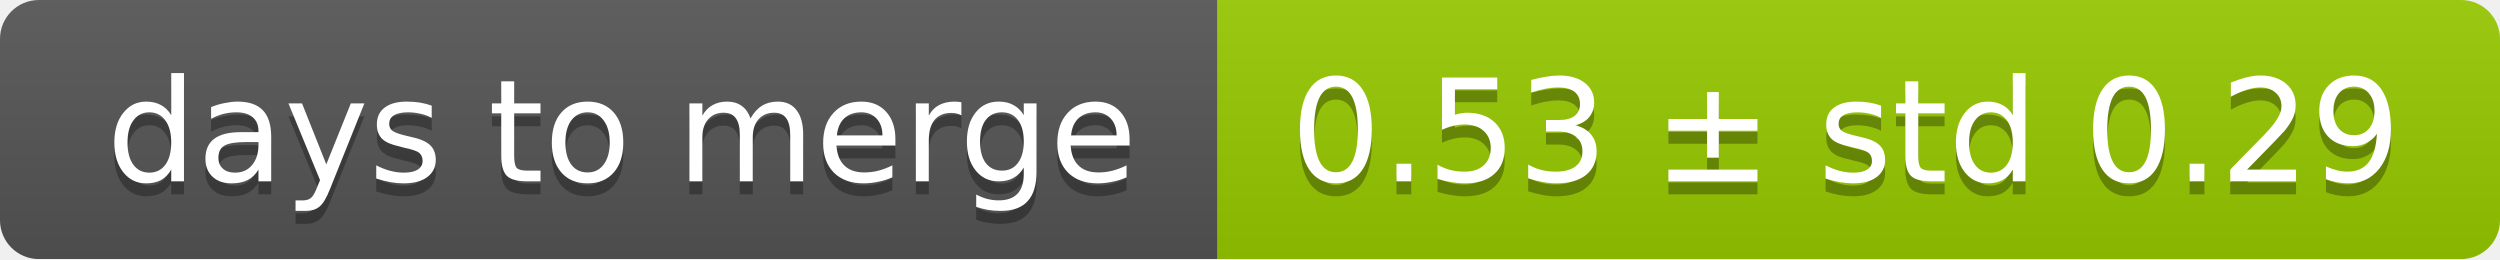
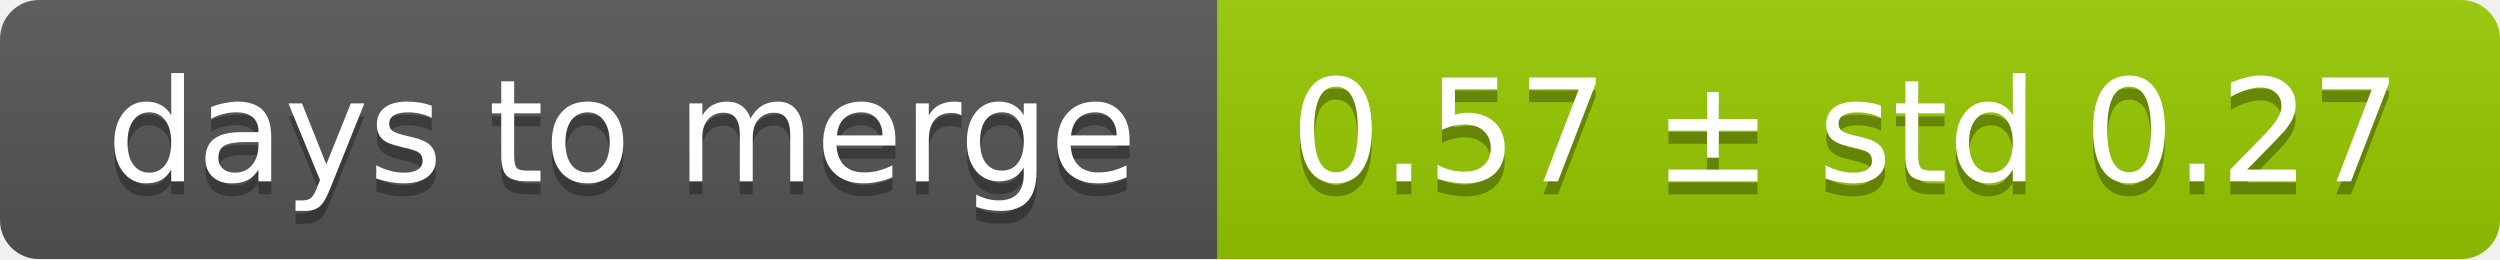
<svg xmlns="http://www.w3.org/2000/svg" width="193" height="20">
  <linearGradient id="smooth" x2="0" y2="100%">
    <stop offset="0" stop-color="#bbb" stop-opacity=".1" />
    <stop offset="1" stop-opacity=".1" />
  </linearGradient>
  <mask id="round">
    <rect width="193" height="20" rx="3" fill="#fff" />
  </mask>
  <g mask="url(#round)">
    <rect width="94" height="20" fill="#555" />
    <rect x="94" width="99" height="20" fill="#97ca00" />
    <rect width="193" height="20" fill="url(#smooth)" />
  </g>
  <g fill="#fff" text-anchor="middle" font-family="DejaVu Sans,Verdana,Geneva,sans-serif" font-size="11">
    <text x="48" y="15" fill="#010101" fill-opacity=".3">days to merge</text>
    <text x="48" y="14">days to merge</text>
-     <text x="142.5" y="15" fill="#010101" fill-opacity=".3">0.53 ± std 0.29</text>
-     <text x="142.5" y="14">0.53 ± std 0.29</text>
+     <text x="142.5" y="15" fill="#010101" fill-opacity=".3">0.57 ± std 0.27</text>
+     <text x="142.5" y="14">0.57 ± std 0.27</text>
  </g>
</svg>
